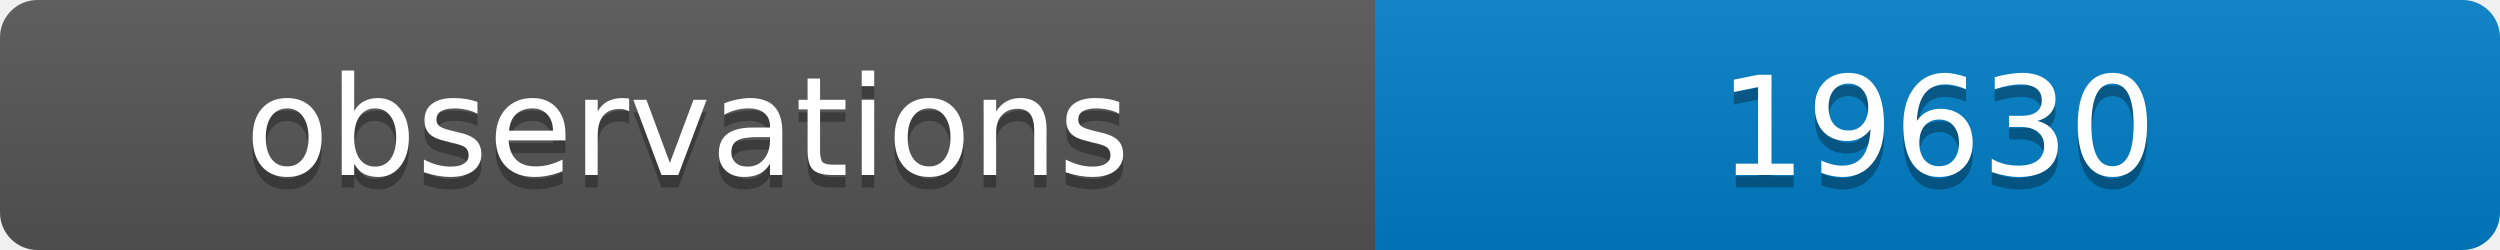
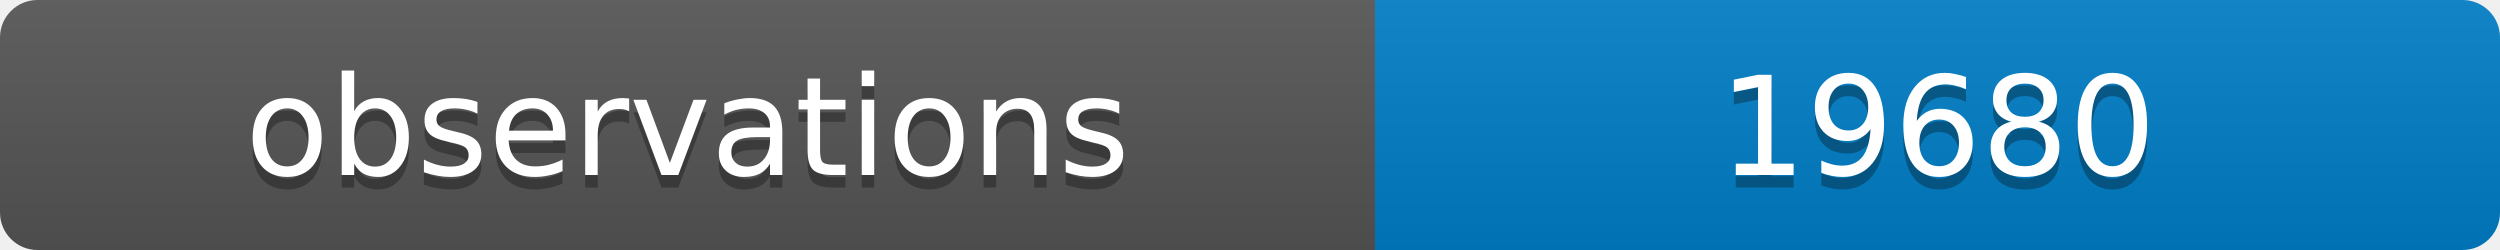
<svg xmlns="http://www.w3.org/2000/svg" width="200" height="20">
  <linearGradient id="b" x2="0" y2="100%">
    <stop offset="0" stop-color="#bbb" stop-opacity=".1" />
    <stop offset="1" stop-opacity=".1" />
  </linearGradient>
  <clipPath id="a">
    <rect width="200" height="20" rx="3" fill="#fff" />
  </clipPath>
  <g clip-path="url(#a)">
    <path fill="#555" d="M0 0h110v20H0z" />
    <path fill="#007ec6" d="M110 0h90v20H110z" />
    <path fill="url(#b)" d="M0 0h200v20H0z" />
  </g>
  <g fill="#fff" text-anchor="middle" font-family="DejaVu Sans,Verdana,Geneva,sans-serif" font-size="11">
    <text x="55" y="15" fill="#010101" fill-opacity=".3">observations</text>
    <text x="55" y="14">observations</text>
-     <text x="155" y="15" fill="#010101" fill-opacity=".3">19630</text>
-     <text x="155" y="14">19630</text>
+     <text x="155" y="15" fill="#010101" fill-opacity=".3">19680</text>
+     <text x="155" y="14">19680</text>
  </g>
</svg>
